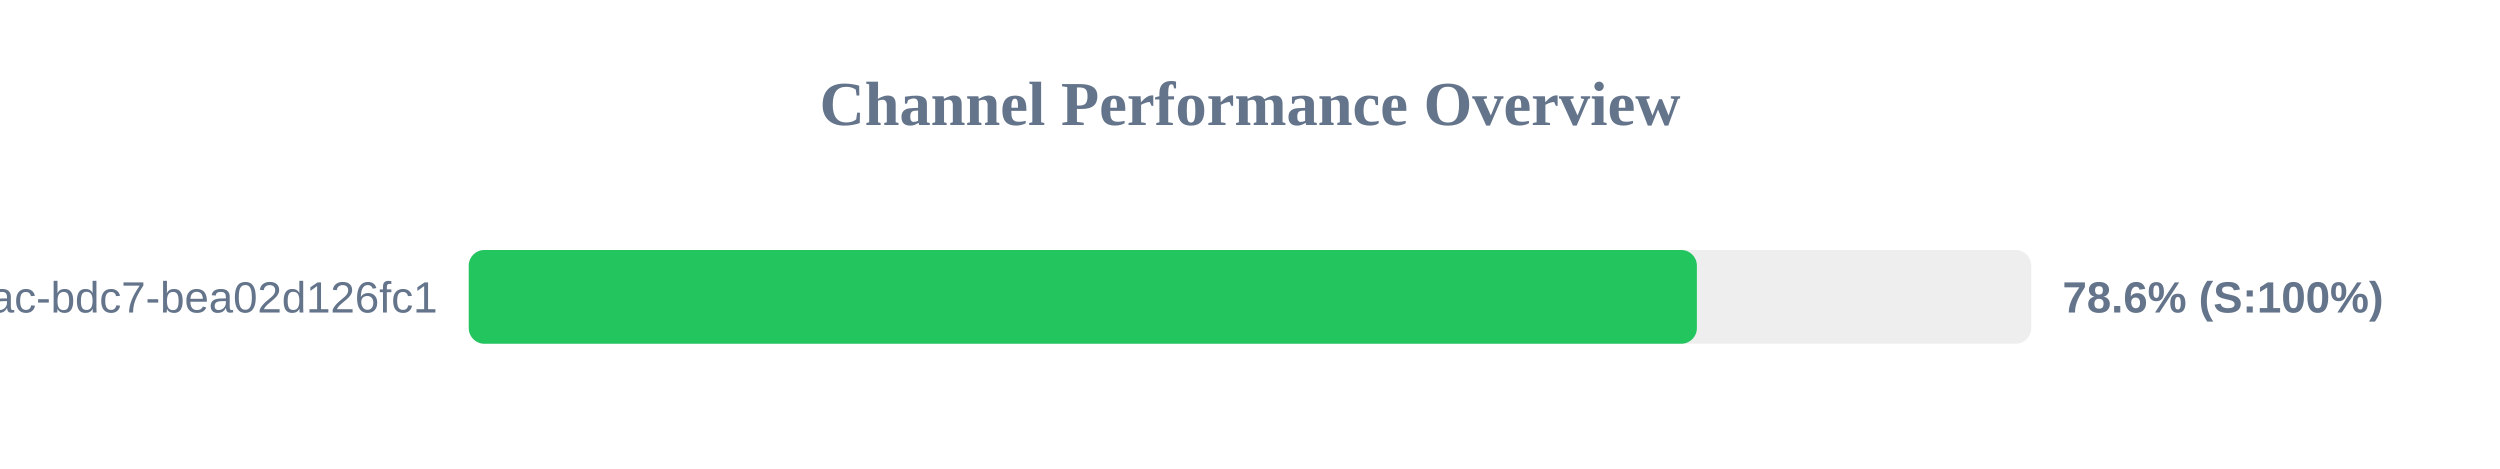
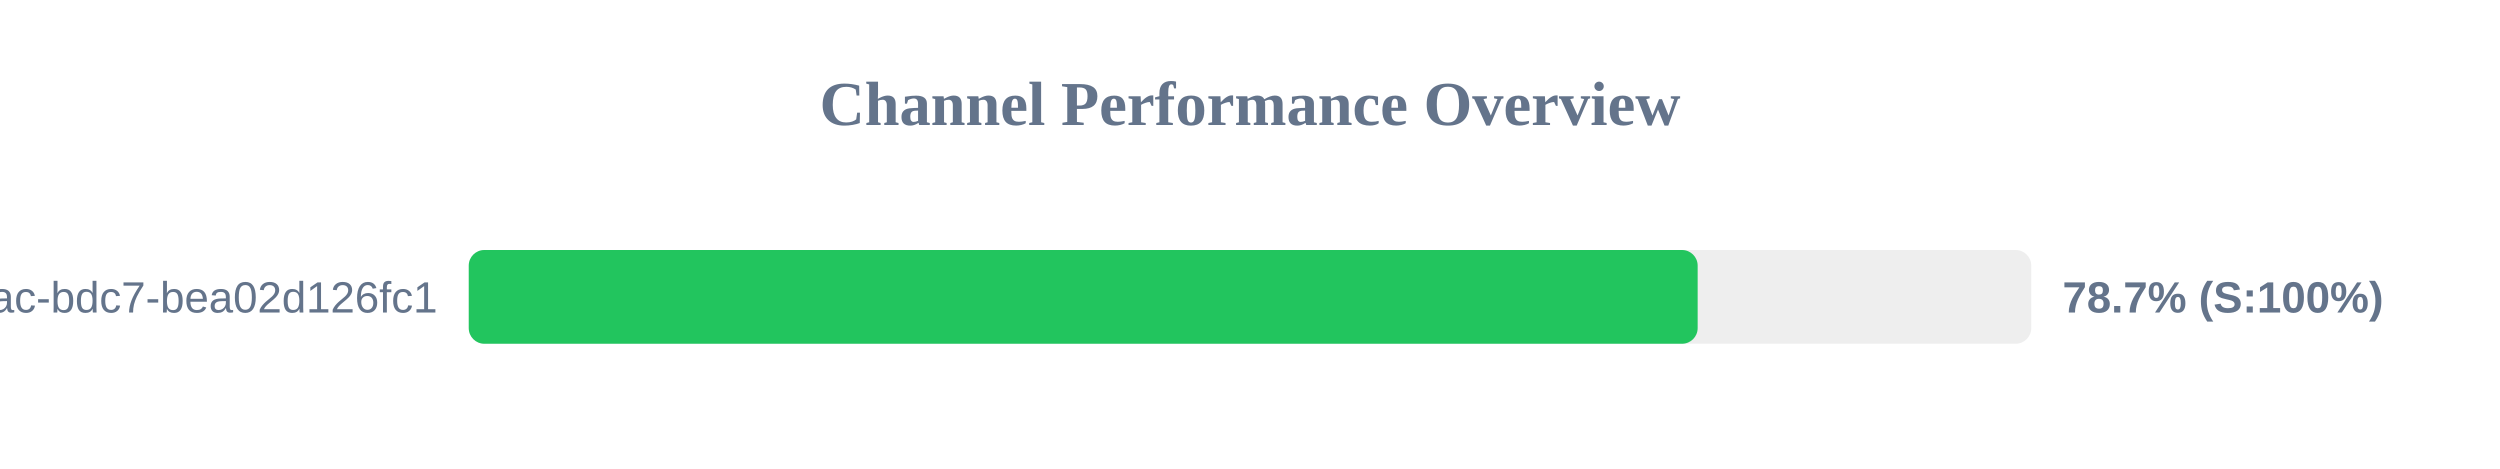
<svg xmlns="http://www.w3.org/2000/svg" width="800" height="150" version="1.1">
  <style>
        .row { font: 14px Arial; fill: #64748b; }
        .score { font: bold 14px Arial; fill: #64748b; }
    </style>
  <text x="400" y="40" text-anchor="middle" font-size="20px" font-weight="bold" fill="#64748b">Channel Performance Overview</text>
  <rect x="150" y="80" width="500" height="30" fill="#eee" rx="5" />
-   <rect x="150" y="80" width="393.0" height="30" fill="#22c55e" rx="5" />
+   <rect x="150" y="80" width="393.25" height="30" fill="#22c55e" rx="5" />
  <text x="140" y="100" text-anchor="end" class="row">?uuid=e31ad3e6-e341-42ac-bdc7-bea02d126fc1</text>
-   <text x="660" y="100" text-anchor="start" class="score">78.6% (S:100%)</text>
+   <text x="660" y="100" text-anchor="start" class="score">78.7% (S:100%)</text>
</svg>
